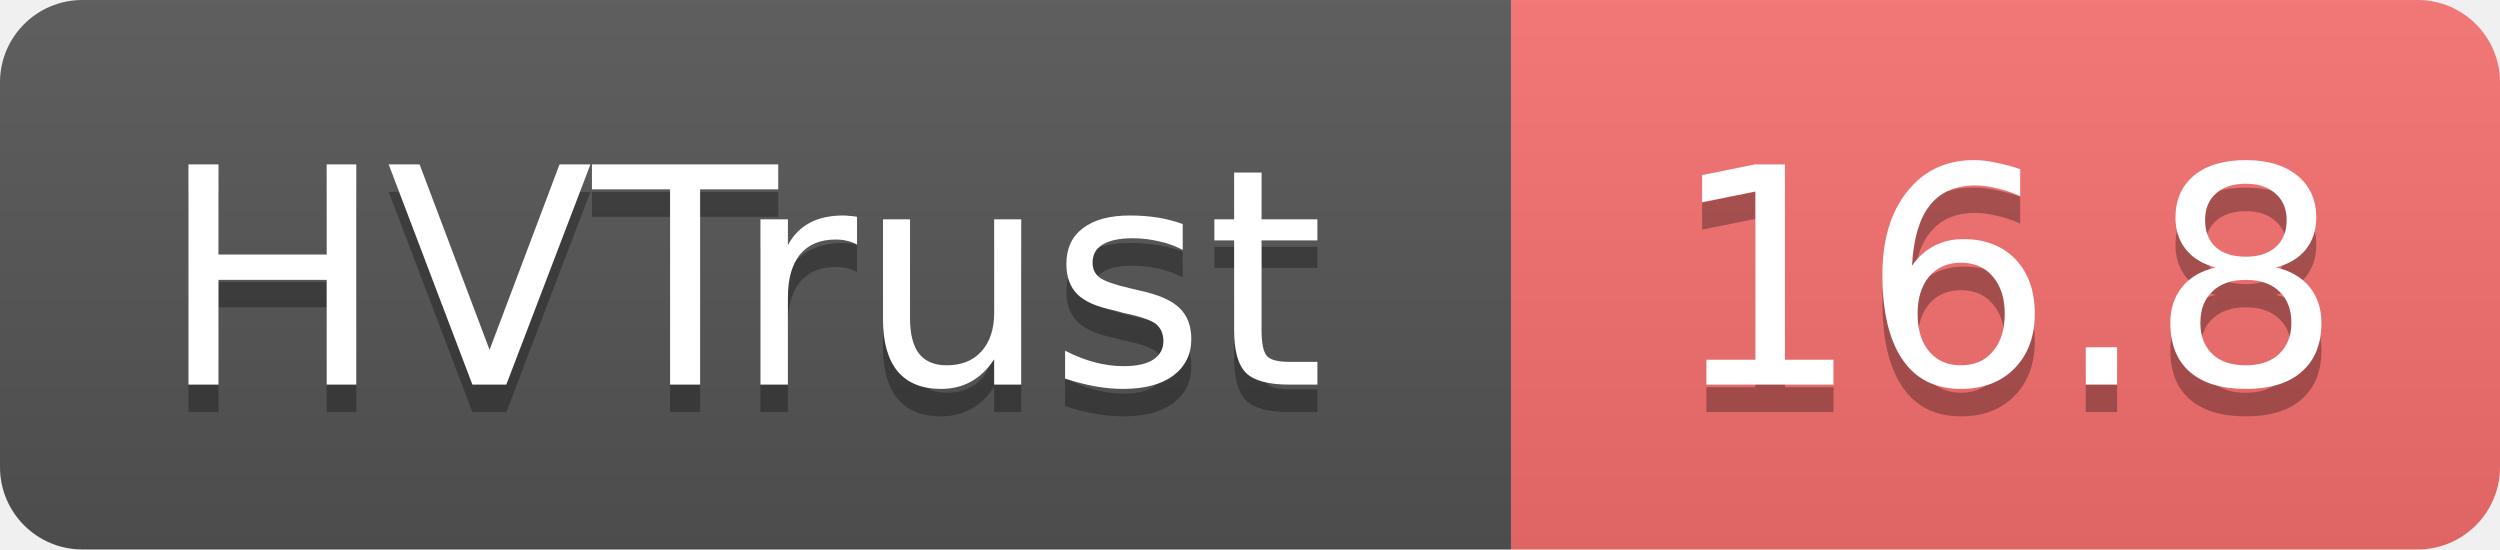
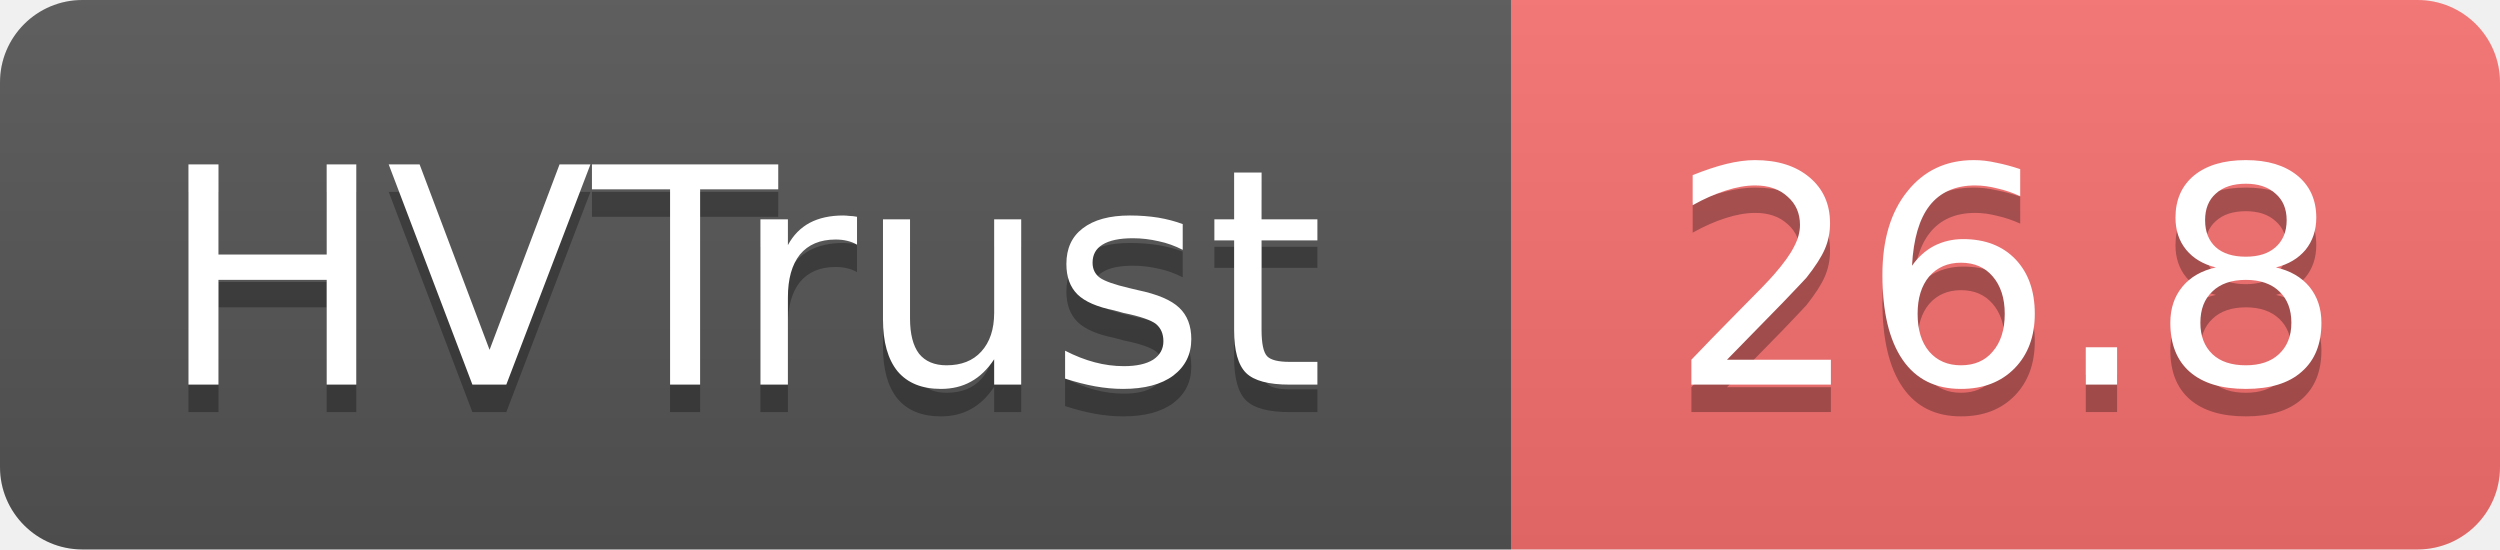
- <svg xmlns="http://www.w3.org/2000/svg" width="91" height="20" role="img" aria-label="HVTrust: 16.8">
+ <svg xmlns="http://www.w3.org/2000/svg" width="91" height="20" role="img" aria-label="HVTrust: 26.8">
  <linearGradient id="s" x2="0" y2="100%">
    <stop offset="0" stop-color="#bbb" stop-opacity=".1" />
    <stop offset="1" stop-opacity=".1" />
  </linearGradient>
  <clipPath id="r">
    <rect width="91" height="20" rx="3" fill="#fff" />
  </clipPath>
  <g clip-path="url(#r)">
    <rect width="55" height="20" fill="#555" />
    <rect x="55" width="36" height="20" fill="#f87171" />
    <rect width="91" height="20" fill="url(#s)" />
  </g>
  <g fill="#fff" text-anchor="middle" font-family="Verdana,Geneva,DejaVu Sans,sans-serif" text-rendering="geometricPrecision" font-size="11">
    <text x="27" y="15" fill="#010101" fill-opacity=".3">HVTrust</text>
    <text x="27" y="14">HVTrust</text>
-     <text x="73" y="15" fill="#010101" fill-opacity=".3">16.8</text>
-     <text x="73" y="14">16.8</text>
+     <text x="73" y="15" fill="#010101" fill-opacity=".3">26.8</text>
+     <text x="73" y="14">26.8</text>
  </g>
</svg>
